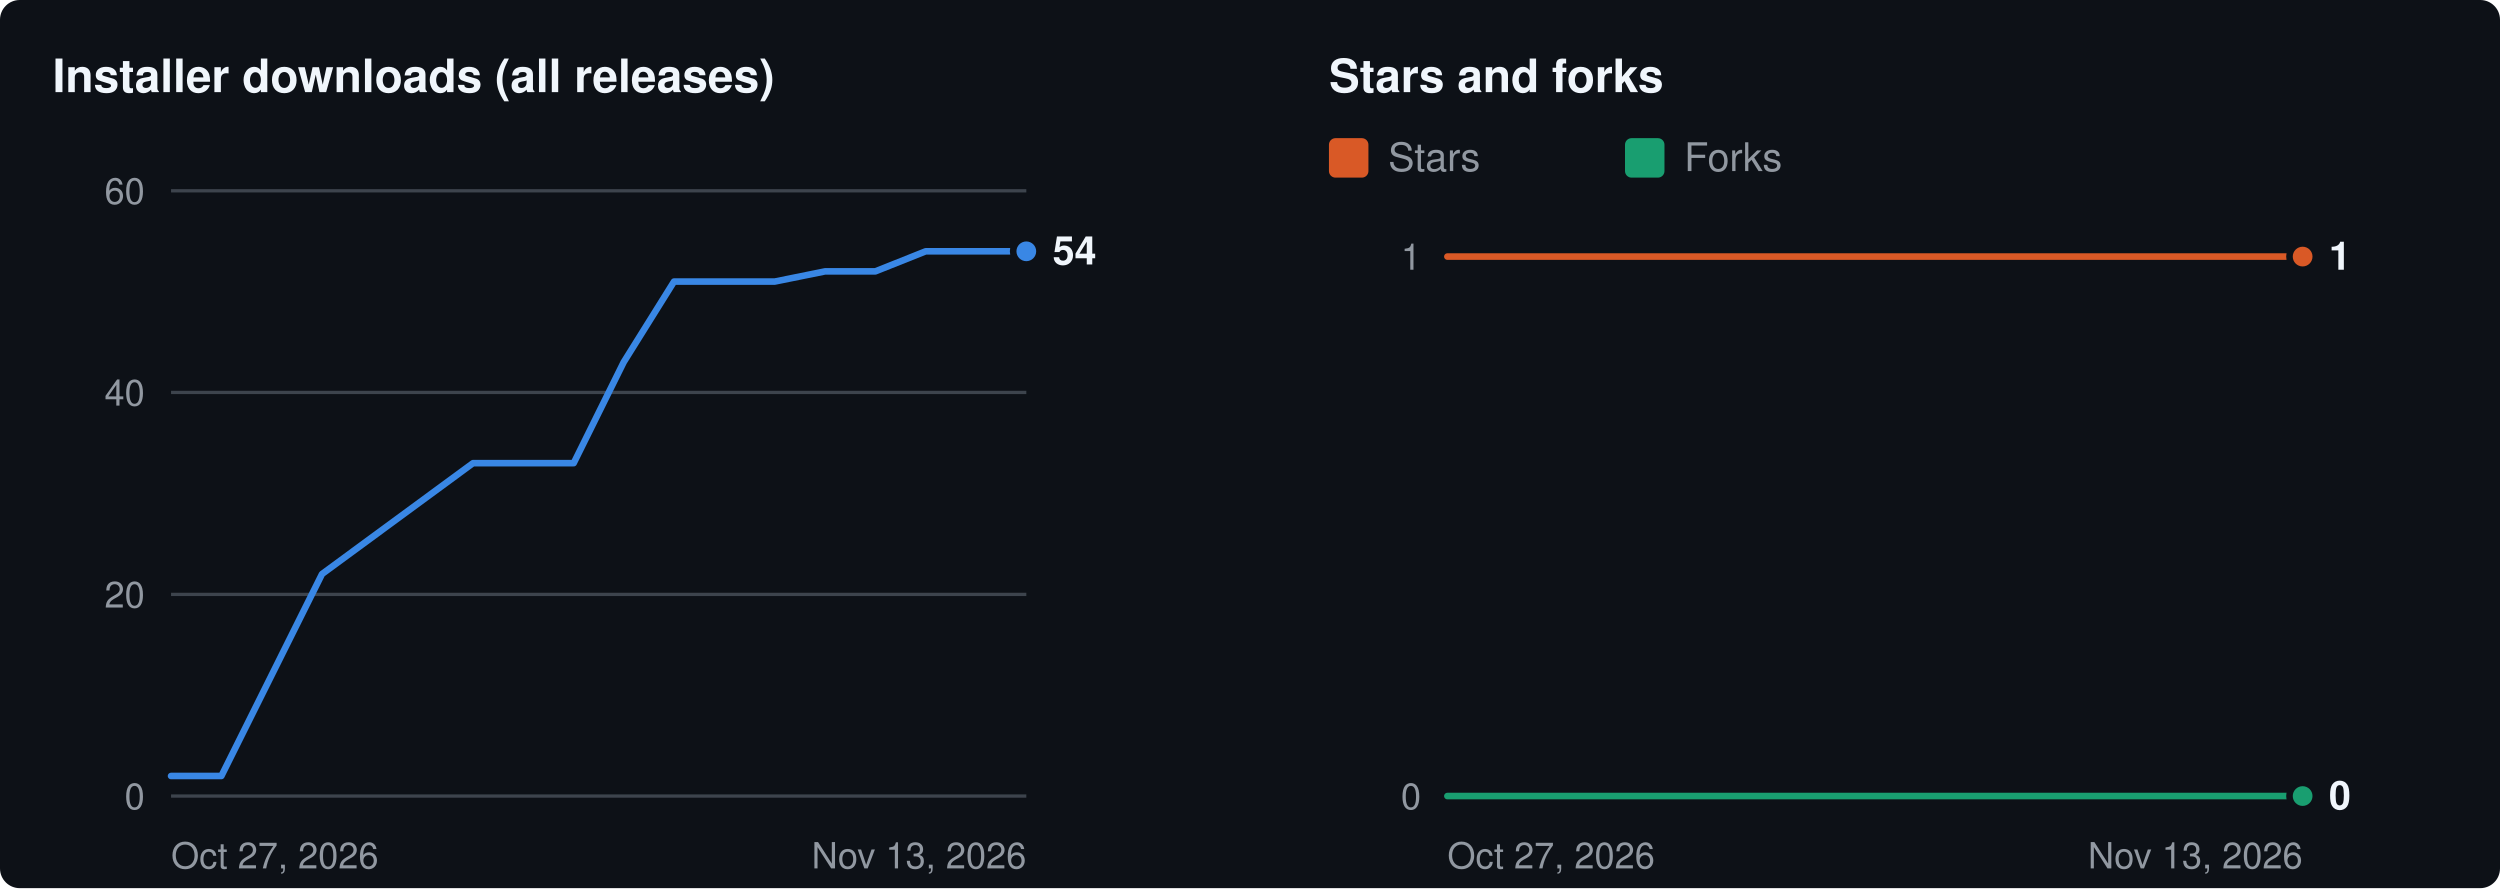
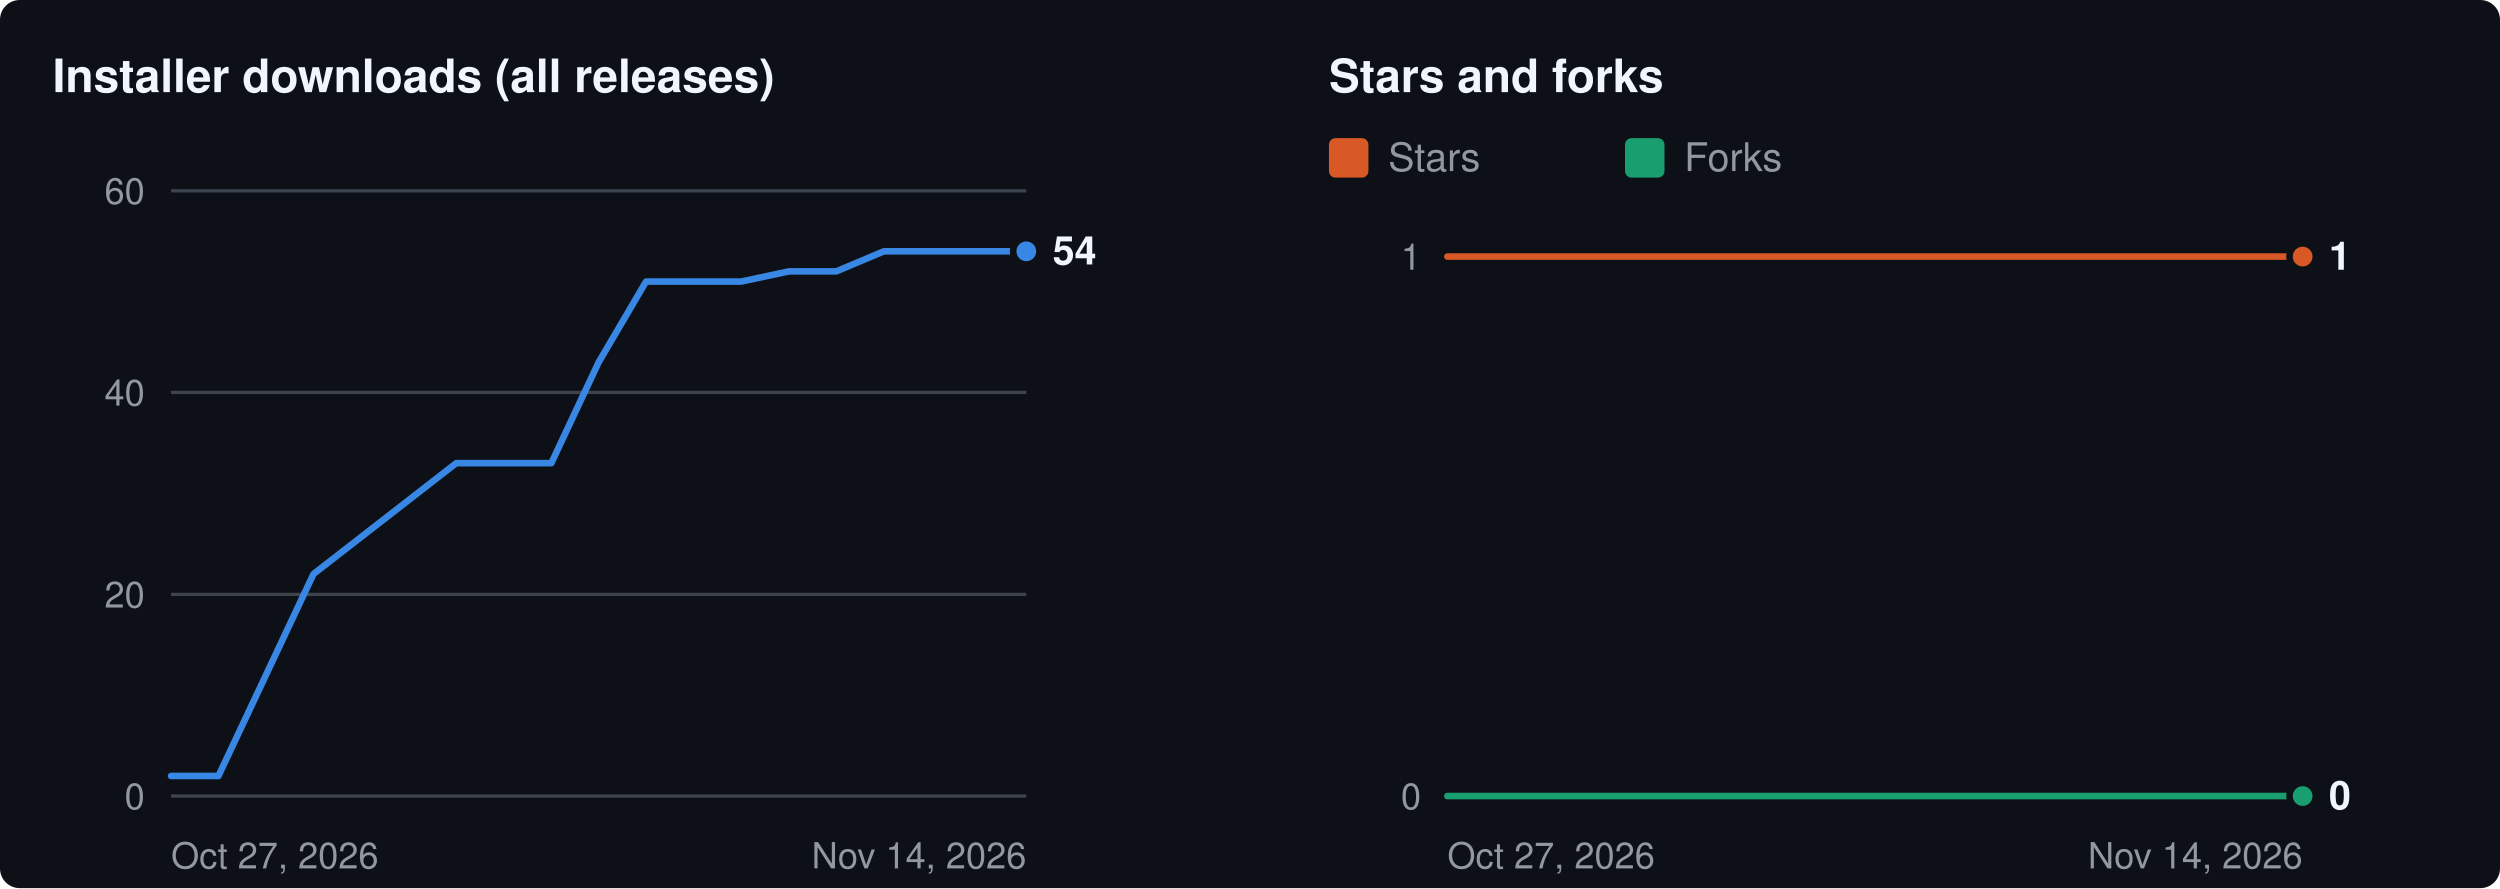
<svg xmlns="http://www.w3.org/2000/svg" width="760" height="270" viewBox="0 0 760 270" role="img" aria-labelledby="t d">
  <rect width="760" height="270" rx="6" fill="#0d1117" />
  <g transform="translate(16 8)">
    <text x="0" y="20" fill="#f0f6fc" font-size="14" font-weight="600" font-family="-apple-system,BlinkMacSystemFont,'Segoe UI',Helvetica,Arial,sans-serif">Installer downloads (all releases)</text>
    <line x1="36" x2="296" y1="234.0" y2="234.0" stroke="#3d444d" stroke-width="1" />
    <text x="28" y="234.0" dy="4" text-anchor="end" fill="#9198a1" font-size="11" font-family="-apple-system,BlinkMacSystemFont,'Segoe UI',Helvetica,Arial,sans-serif">0</text>
    <line x1="36" x2="296" y1="172.7" y2="172.7" stroke="#3d444d" stroke-width="1" />
    <text x="28" y="172.7" dy="4" text-anchor="end" fill="#9198a1" font-size="11" font-family="-apple-system,BlinkMacSystemFont,'Segoe UI',Helvetica,Arial,sans-serif">20</text>
    <line x1="36" x2="296" y1="111.3" y2="111.3" stroke="#3d444d" stroke-width="1" />
    <text x="28" y="111.3" dy="4" text-anchor="end" fill="#9198a1" font-size="11" font-family="-apple-system,BlinkMacSystemFont,'Segoe UI',Helvetica,Arial,sans-serif">40</text>
    <line x1="36" x2="296" y1="50.0" y2="50.0" stroke="#3d444d" stroke-width="1" />
    <text x="28" y="50.0" dy="4" text-anchor="end" fill="#9198a1" font-size="11" font-family="-apple-system,BlinkMacSystemFont,'Segoe UI',Helvetica,Arial,sans-serif">60</text>
    <text x="36" y="256" fill="#9198a1" font-size="11" font-family="-apple-system,BlinkMacSystemFont,'Segoe UI',Helvetica,Arial,sans-serif">Oct 27, 2026</text>
-     <text x="296" y="256" text-anchor="end" fill="#9198a1" font-size="11" font-family="-apple-system,BlinkMacSystemFont,'Segoe UI',Helvetica,Arial,sans-serif">Nov 13, 2026</text>
-     <polyline fill="none" stroke="#3987e5" stroke-width="2" stroke-linejoin="round" stroke-linecap="round" points="36.0,227.9 51.3,227.9 81.9,166.5 127.8,132.8 143.1,132.8 158.4,132.8 173.6,102.1 188.9,77.6 204.2,77.6 219.5,77.6 234.8,74.5 250.1,74.5 265.4,68.4 280.7,68.4 296.0,68.4" />
+     <text x="296" y="256" text-anchor="end" fill="#9198a1" font-size="11" font-family="-apple-system,BlinkMacSystemFont,'Segoe UI',Helvetica,Arial,sans-serif">Nov 14, 2026</text>
+     <polyline fill="none" stroke="#3987e5" stroke-width="2" stroke-linejoin="round" stroke-linecap="round" points="36.0,227.9 50.4,227.9 79.3,166.5 122.7,132.8 137.1,132.8 151.6,132.8 166.0,102.1 180.4,77.6 194.9,77.6 209.3,77.6 223.8,74.5 238.2,74.5 252.7,68.4 267.1,68.4 281.6,68.4 296.0,68.4" />
    <circle cx="296.0" cy="68.4" r="4" fill="#3987e5" stroke="#0d1117" stroke-width="2" />
    <text x="304.0" y="68.4" dy="4" fill="#f0f6fc" font-size="12" font-weight="600" font-family="-apple-system,BlinkMacSystemFont,'Segoe UI',Helvetica,Arial,sans-serif">54</text>
    <text x="388" y="20" fill="#f0f6fc" font-size="14" font-weight="600" font-family="-apple-system,BlinkMacSystemFont,'Segoe UI',Helvetica,Arial,sans-serif">Stars and forks</text>
    <rect x="388" y="34" width="12" height="12" rx="2" fill="#d95926" />
    <text x="406" y="44" fill="#9198a1" font-size="12" font-family="-apple-system,BlinkMacSystemFont,'Segoe UI',Helvetica,Arial,sans-serif">Stars</text>
    <rect x="478" y="34" width="12" height="12" rx="2" fill="#199e70" />
    <text x="496" y="44" fill="#9198a1" font-size="12" font-family="-apple-system,BlinkMacSystemFont,'Segoe UI',Helvetica,Arial,sans-serif">Forks</text>
    <line x1="424" x2="684" y1="234.0" y2="234.0" stroke="#3d444d" stroke-width="1" />
    <text x="416" y="234.0" dy="4" text-anchor="end" fill="#9198a1" font-size="11" font-family="-apple-system,BlinkMacSystemFont,'Segoe UI',Helvetica,Arial,sans-serif">0</text>
    <line x1="424" x2="684" y1="70.0" y2="70.0" stroke="#3d444d" stroke-width="1" />
    <text x="416" y="70.0" dy="4" text-anchor="end" fill="#9198a1" font-size="11" font-family="-apple-system,BlinkMacSystemFont,'Segoe UI',Helvetica,Arial,sans-serif">1</text>
    <text x="424" y="256" fill="#9198a1" font-size="11" font-family="-apple-system,BlinkMacSystemFont,'Segoe UI',Helvetica,Arial,sans-serif">Oct 27, 2026</text>
-     <text x="684" y="256" text-anchor="end" fill="#9198a1" font-size="11" font-family="-apple-system,BlinkMacSystemFont,'Segoe UI',Helvetica,Arial,sans-serif">Nov 13, 2026</text>
-     <polyline fill="none" stroke="#d95926" stroke-width="2" stroke-linejoin="round" stroke-linecap="round" points="424.0,70.0 439.3,70.0 469.9,70.0 515.8,70.0 531.1,70.0 546.4,70.0 561.6,70.0 576.9,70.0 592.2,70.0 607.5,70.0 622.8,70.0 638.1,70.0 653.4,70.0 668.7,70.0 684.0,70.0" />
+     <text x="684" y="256" text-anchor="end" fill="#9198a1" font-size="11" font-family="-apple-system,BlinkMacSystemFont,'Segoe UI',Helvetica,Arial,sans-serif">Nov 14, 2026</text>
+     <polyline fill="none" stroke="#d95926" stroke-width="2" stroke-linejoin="round" stroke-linecap="round" points="424.0,70.0 438.4,70.0 467.3,70.0 510.7,70.0 525.1,70.0 539.6,70.0 554.0,70.0 568.4,70.0 582.9,70.0 597.3,70.0 611.8,70.0 626.2,70.0 640.7,70.0 655.1,70.0 669.6,70.0 684.0,70.0" />
    <circle cx="684.0" cy="70.0" r="4" fill="#d95926" stroke="#0d1117" stroke-width="2" />
-     <polyline fill="none" stroke="#199e70" stroke-width="2" stroke-linejoin="round" stroke-linecap="round" points="424.0,234.0 439.3,234.0 469.9,234.0 515.8,234.0 531.1,234.0 546.4,234.0 561.6,234.0 576.9,234.0 592.2,234.0 607.5,234.0 622.8,234.0 638.1,234.0 653.4,234.0 668.7,234.0 684.0,234.0" />
+     <polyline fill="none" stroke="#199e70" stroke-width="2" stroke-linejoin="round" stroke-linecap="round" points="424.0,234.0 438.4,234.0 467.3,234.0 510.7,234.0 525.1,234.0 539.6,234.0 554.0,234.0 568.4,234.0 582.9,234.0 597.3,234.0 611.8,234.0 626.2,234.0 640.7,234.0 655.1,234.0 669.6,234.0 684.0,234.0" />
    <circle cx="684.0" cy="234.0" r="4" fill="#199e70" stroke="#0d1117" stroke-width="2" />
    <text x="692.0" y="70.0" dy="4" fill="#f0f6fc" font-size="12" font-weight="600" font-family="-apple-system,BlinkMacSystemFont,'Segoe UI',Helvetica,Arial,sans-serif">1</text>
    <text x="692.0" y="234.0" dy="4" fill="#f0f6fc" font-size="12" font-weight="600" font-family="-apple-system,BlinkMacSystemFont,'Segoe UI',Helvetica,Arial,sans-serif">0</text>
  </g>
</svg>
